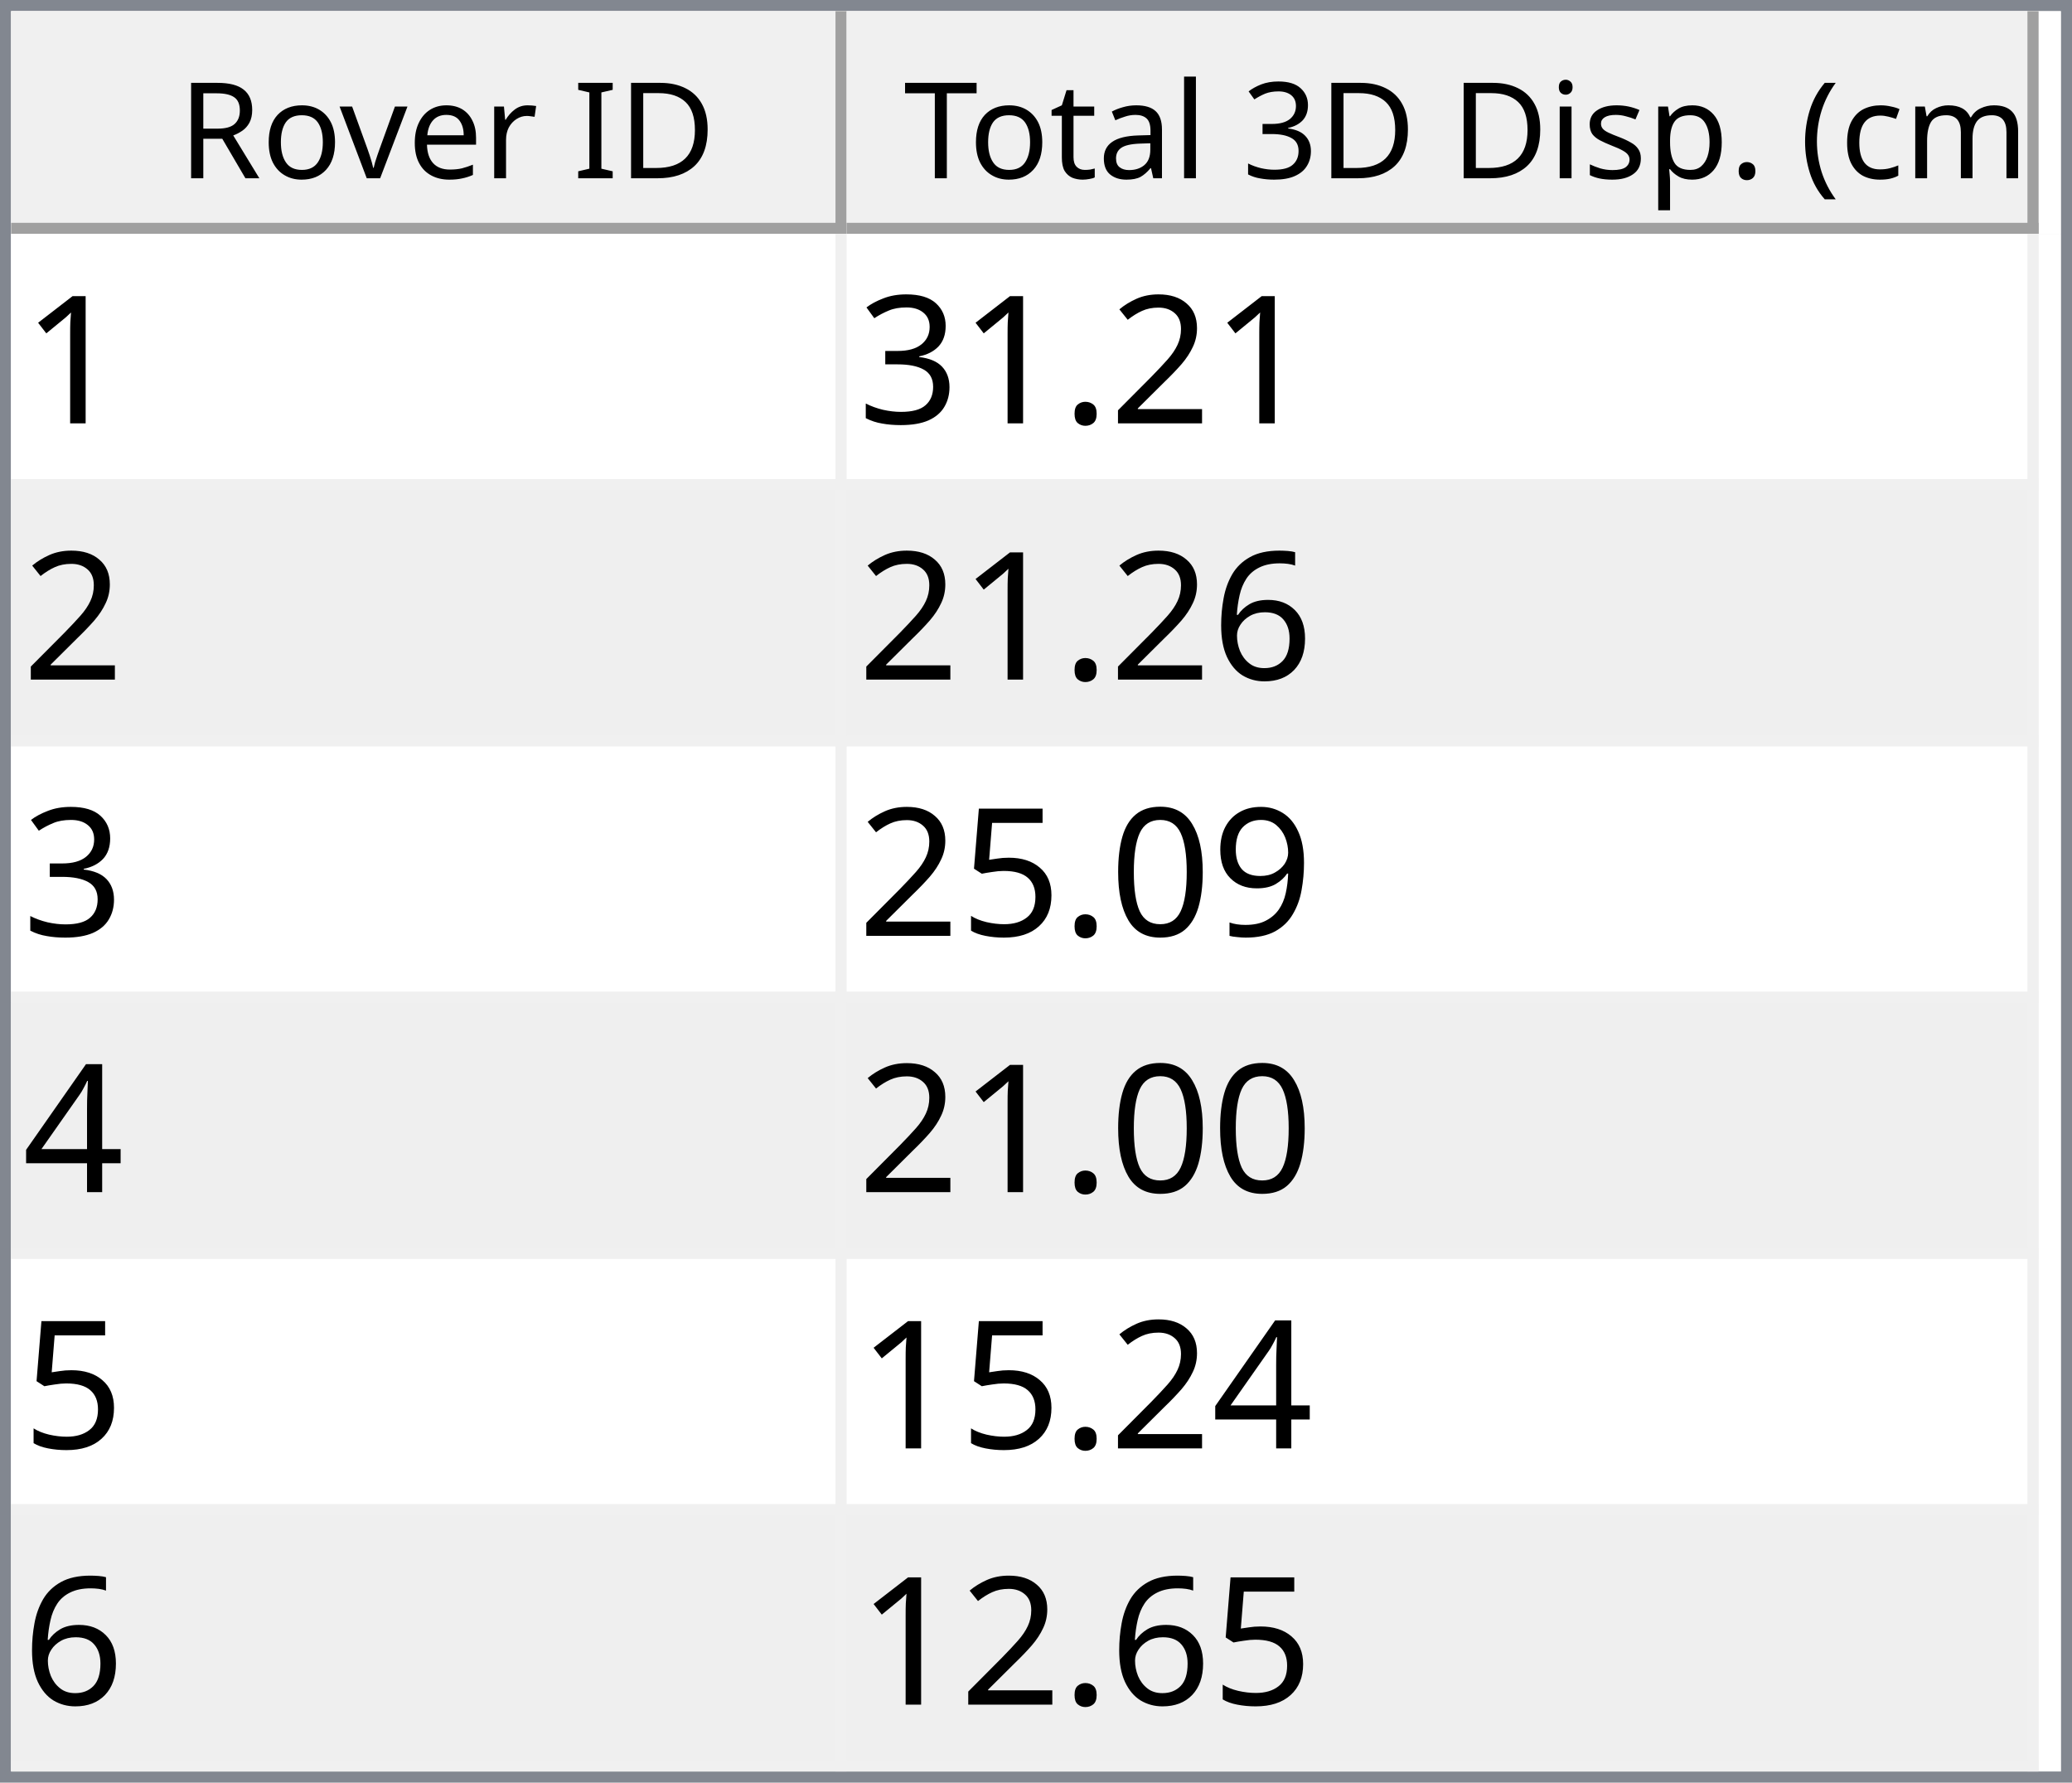
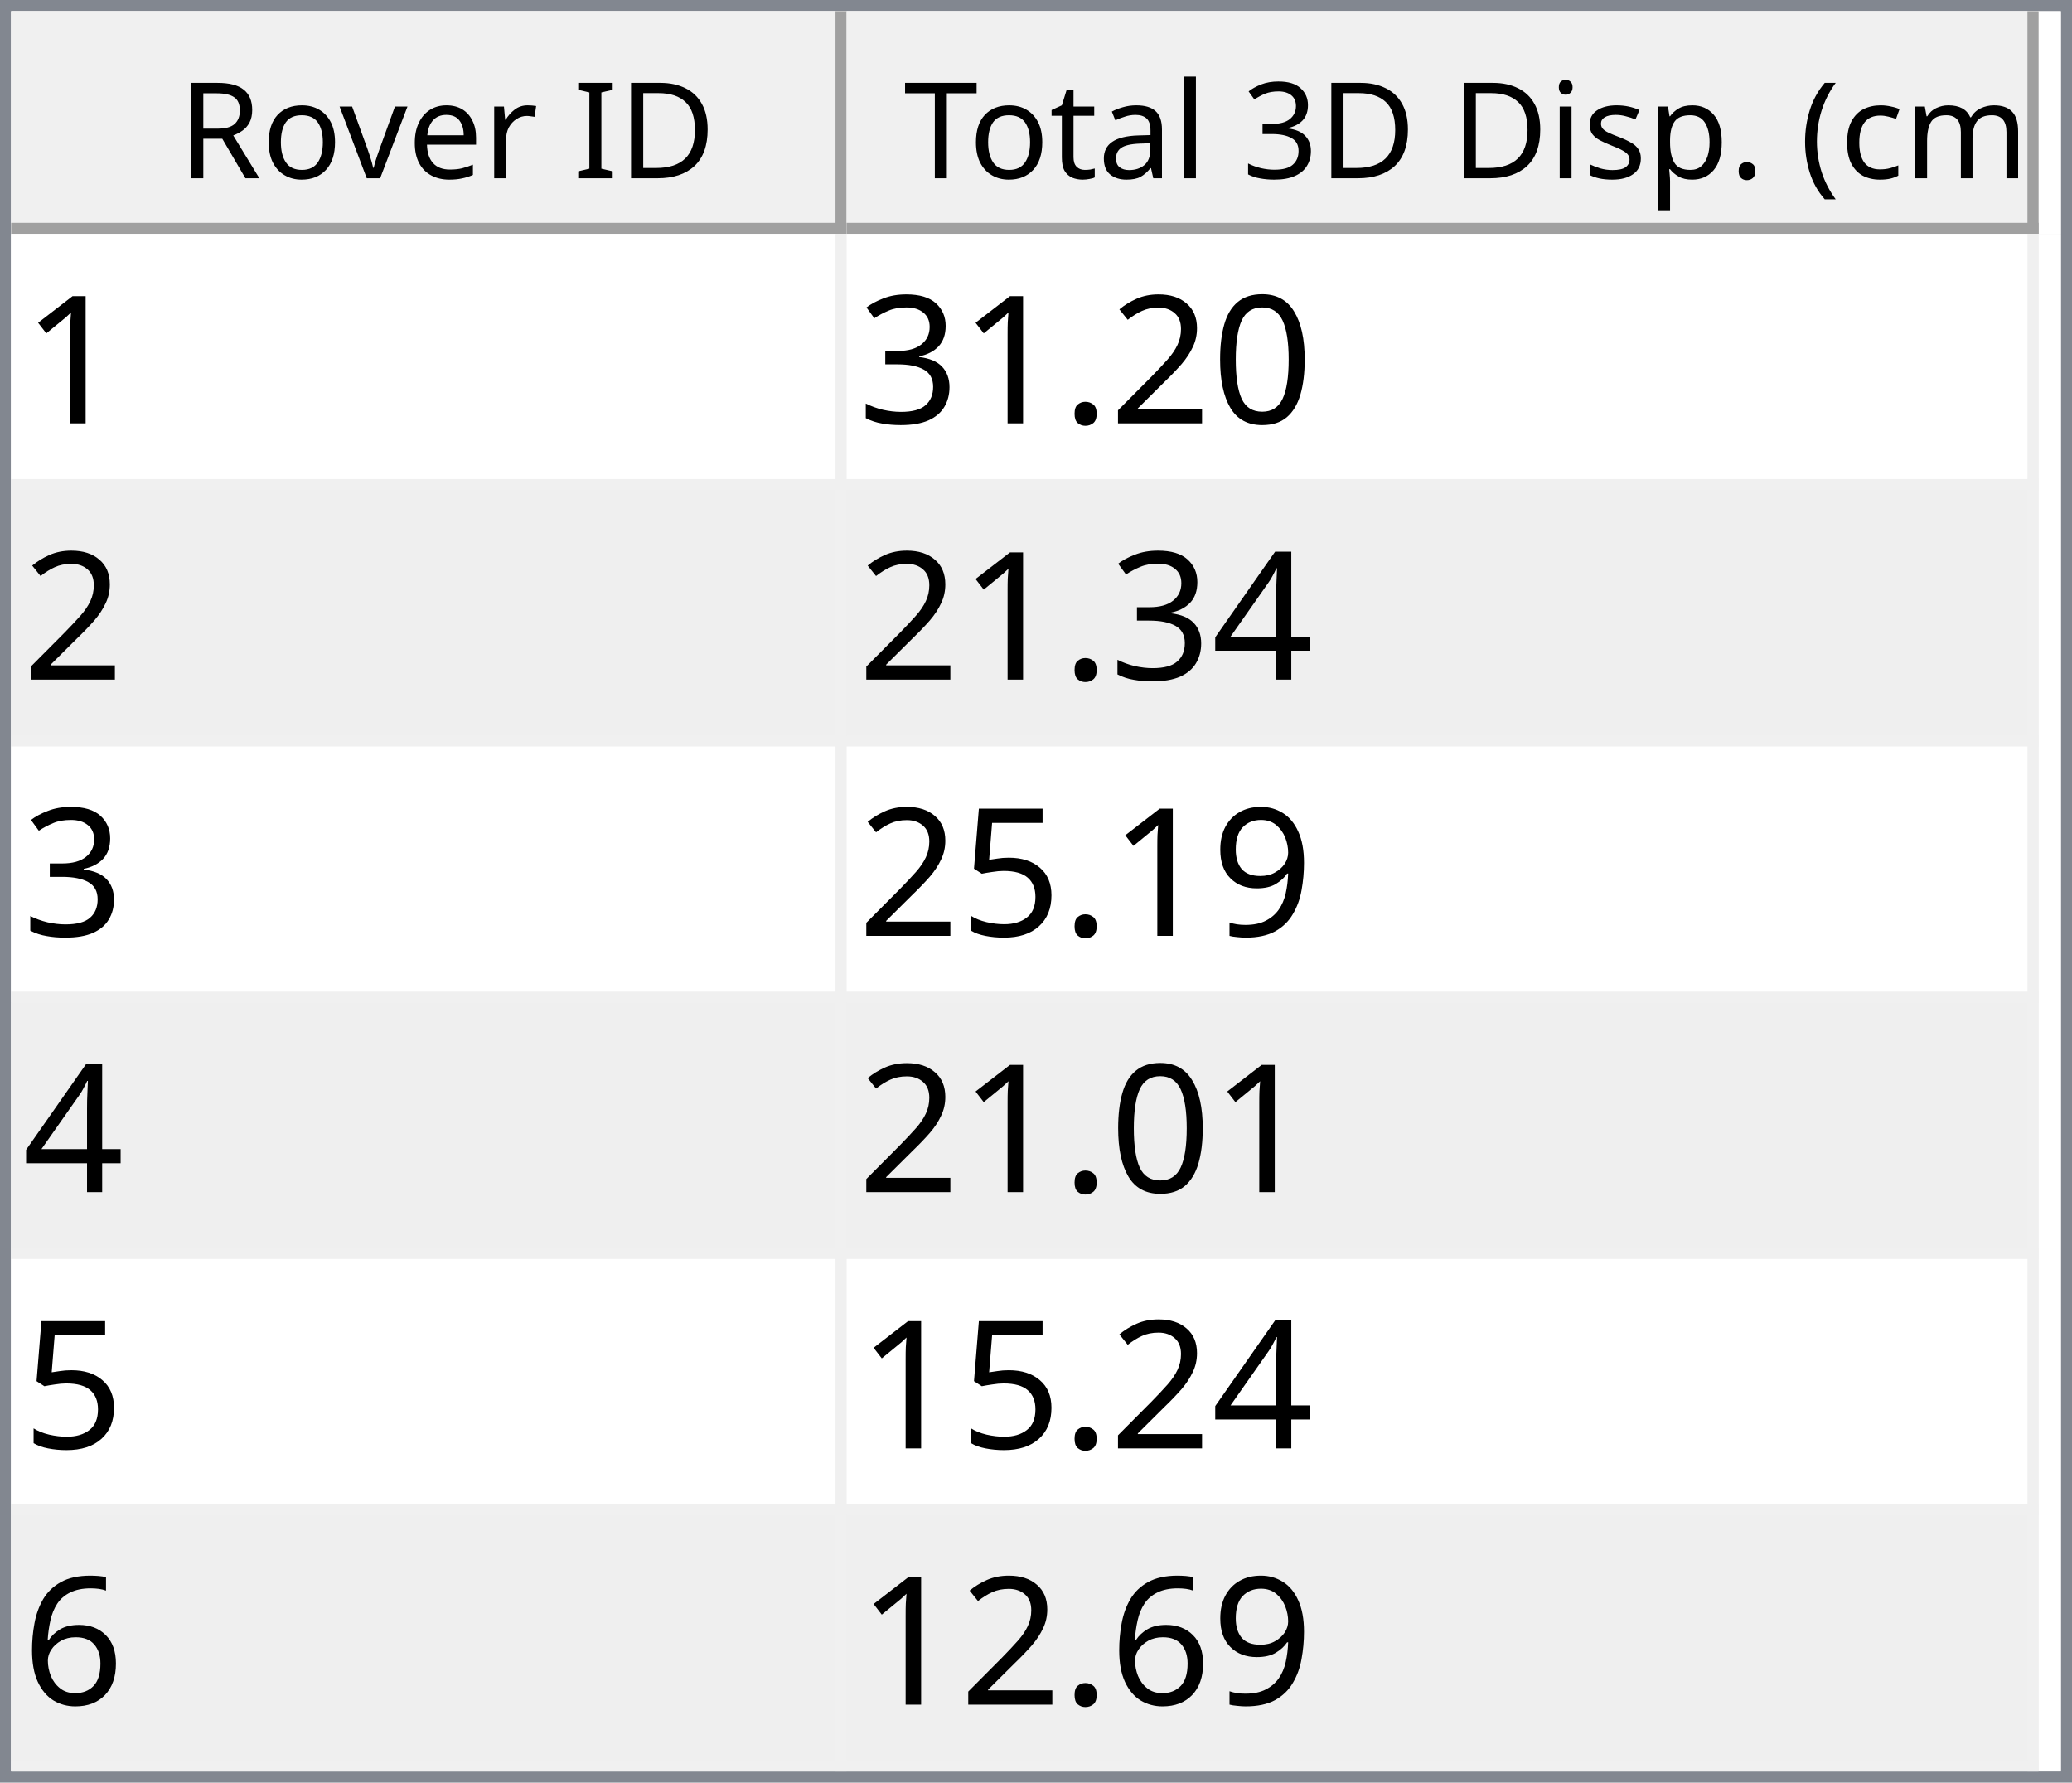
<svg xmlns="http://www.w3.org/2000/svg" style="fill-opacity:1; color-rendering:auto; color-interpolation:auto; text-rendering:auto; stroke:black; stroke-linecap:square; stroke-miterlimit:10; shape-rendering:auto; stroke-opacity:1; fill:black; stroke-dasharray:none; font-weight:normal; stroke-width:1; font-family:'Dialog'; font-style:normal; stroke-linejoin:miter; font-size:12px; stroke-dashoffset:0; image-rendering:auto;" width="186" height="160">
  <defs id="genericDefs" />
  <g>
    <defs id="defs1">
      <clipPath clipPathUnits="userSpaceOnUse" id="clipPath1">
        <path d="M0 0 L186 0 L186 160 L0 160 L0 0 Z" />
      </clipPath>
      <clipPath clipPathUnits="userSpaceOnUse" id="clipPath2">
        <path d="M0 0 L0 160 L186 160 L186 0 Z" />
      </clipPath>
      <clipPath clipPathUnits="userSpaceOnUse" id="clipPath3">
        <path d="M0 0 L0 20 L184 20 L184 0 Z" />
      </clipPath>
      <clipPath clipPathUnits="userSpaceOnUse" id="clipPath4">
        <path d="M0 0 L0 20 L75 20 L75 0 Z" />
      </clipPath>
      <clipPath clipPathUnits="userSpaceOnUse" id="clipPath5">
        <path d="M1 1 L1 19 L74 19 L74 1 Z" />
      </clipPath>
      <clipPath clipPathUnits="userSpaceOnUse" id="clipPath6">
        <path d="M0 0 L0 18 L73 18 L73 0 Z" />
      </clipPath>
      <clipPath clipPathUnits="userSpaceOnUse" id="clipPath7">
        <path d="M-0.5 -0.5 L-0.5 19.5 L74.5 19.5 L74.5 -0.5 Z" />
      </clipPath>
      <clipPath clipPathUnits="userSpaceOnUse" id="clipPath8">
        <path d="M0 0 L0 20 L107 20 L107 0 Z" />
      </clipPath>
      <clipPath clipPathUnits="userSpaceOnUse" id="clipPath9">
        <path d="M1 1 L1 19 L106 19 L106 1 Z" />
      </clipPath>
      <clipPath clipPathUnits="userSpaceOnUse" id="clipPath10">
        <path d="M0 0 L0 18 L105 18 L105 0 Z" />
      </clipPath>
      <clipPath clipPathUnits="userSpaceOnUse" id="clipPath11">
        <path d="M-0.5 -0.5 L-0.5 19.5 L106.5 19.5 L106.5 -0.5 Z" />
      </clipPath>
      <clipPath clipPathUnits="userSpaceOnUse" id="clipPath12">
        <path d="M0 0 L0 138 L184 138 L184 0 Z" />
      </clipPath>
      <clipPath clipPathUnits="userSpaceOnUse" id="clipPath13">
        <path d="M0 0 L0 138 L182 138 L182 0 Z" />
      </clipPath>
      <clipPath clipPathUnits="userSpaceOnUse" id="clipPath14">
        <path d="M-0.5 -0.5 L-0.5 137.5 L181.5 137.5 L181.5 -0.5 Z" />
      </clipPath>
      <clipPath clipPathUnits="userSpaceOnUse" id="clipPath15">
        <path d="M0 0 L0 22 L74 22 L74 0 Z" />
      </clipPath>
      <clipPath clipPathUnits="userSpaceOnUse" id="clipPath16">
        <path d="M0 0 L0 22 L106 22 L106 0 Z" />
      </clipPath>
      <font horiz-adv-x="64.551" id="font1">
        <font-face ascent="107.91" descent="25.098" units-per-em="100" style="font-style:normal; font-family:Segoe UI; font-weight:normal;" />
        <missing-glyph horiz-adv-x="64.551" d="M8.109 0 L8.109 68.266 L56.453 68.266 L56.453 0 L8.109 0 ZM15.328 7.234 L49.219 7.234 L49.219 61.031 L15.328 61.031 L15.328 7.234 Z" />
        <glyph unicode="D" horiz-adv-x="70.117" d="M9.188 0 L9.188 70.016 L28.516 70.016 Q65.531 70.016 65.531 35.891 Q65.531 19.672 55.25 9.836 Q44.969 0 27.734 0 L9.188 0 ZM17.391 62.594 L17.391 7.422 L27.828 7.422 Q41.609 7.422 49.273 14.797 Q56.938 22.172 56.938 35.688 Q56.938 62.594 28.328 62.594 L17.391 62.594 Z" />
        <glyph unicode="I" horiz-adv-x="26.611" d="M17.391 0 L9.188 0 L9.188 70.016 L17.391 70.016 L17.391 0 Z" />
        <glyph unicode=" " horiz-adv-x="27.393" d="" />
        <glyph unicode="r" horiz-adv-x="34.766" d="M34.188 41.891 Q32.078 43.5 28.125 43.5 Q23 43.5 19.555 38.672 Q16.109 33.844 16.109 25.484 L16.109 0 L8.109 0 L8.109 50 L16.109 50 L16.109 39.703 L16.312 39.703 Q18.016 44.969 21.531 47.922 Q25.047 50.875 29.391 50.875 Q32.516 50.875 34.188 50.203 L34.188 41.891 Z" />
        <glyph unicode="e" horiz-adv-x="52.295" d="M48.297 23 L12.984 23 Q13.188 14.656 17.484 10.109 Q21.781 5.562 29.297 5.562 Q37.75 5.562 44.828 11.141 L44.828 3.609 Q38.234 -1.172 27.391 -1.172 Q16.797 -1.172 10.742 5.641 Q4.688 12.453 4.688 24.812 Q4.688 36.469 11.305 43.82 Q17.922 51.172 27.734 51.172 Q37.547 51.172 42.922 44.828 Q48.297 38.484 48.297 27.203 L48.297 23 ZM40.094 29.781 Q40.047 36.719 36.75 40.578 Q33.453 44.438 27.594 44.438 Q21.922 44.438 17.969 40.383 Q14.016 36.328 13.094 29.781 L40.094 29.781 Z" />
        <glyph unicode="v" horiz-adv-x="47.9" d="M47.406 50 L27.484 0 L19.625 0 L0.688 50 L9.469 50 L22.172 13.672 Q23.578 9.672 23.922 6.688 L24.125 6.688 Q24.609 10.453 25.688 13.484 L38.969 50 L47.406 50 Z" />
        <glyph unicode="o" horiz-adv-x="58.594" d="M29 -1.172 Q17.922 -1.172 11.305 5.836 Q4.688 12.844 4.688 24.422 Q4.688 37.016 11.57 44.094 Q18.453 51.172 30.172 51.172 Q41.359 51.172 47.633 44.289 Q53.906 37.406 53.906 25.203 Q53.906 13.234 47.141 6.031 Q40.375 -1.172 29 -1.172 ZM29.594 44.438 Q21.875 44.438 17.383 39.188 Q12.891 33.938 12.891 24.703 Q12.891 15.828 17.43 10.695 Q21.969 5.562 29.594 5.562 Q37.359 5.562 41.531 10.594 Q45.703 15.625 45.703 24.906 Q45.703 34.281 41.531 39.359 Q37.359 44.438 29.594 44.438 Z" />
        <glyph unicode="R" horiz-adv-x="59.814" d="M59.375 0 L49.609 0 L37.891 19.625 Q36.281 22.359 34.766 24.289 Q33.25 26.219 31.664 27.438 Q30.078 28.656 28.25 29.219 Q26.422 29.781 24.125 29.781 L17.391 29.781 L17.391 0 L9.188 0 L9.188 70.016 L30.078 70.016 Q34.672 70.016 38.555 68.867 Q42.438 67.719 45.289 65.375 Q48.141 63.031 49.758 59.547 Q51.375 56.062 51.375 51.375 Q51.375 47.703 50.273 44.656 Q49.172 41.609 47.148 39.211 Q45.125 36.812 42.266 35.133 Q39.406 33.453 35.844 32.516 L35.844 32.328 Q37.594 31.547 38.891 30.547 Q40.188 29.547 41.359 28.18 Q42.531 26.812 43.68 25.078 Q44.828 23.344 46.234 21.047 L59.375 0 ZM17.391 62.594 L17.391 37.203 L28.516 37.203 Q31.594 37.203 34.203 38.133 Q36.812 39.062 38.719 40.797 Q40.625 42.531 41.703 45.047 Q42.781 47.562 42.781 50.688 Q42.781 56.297 39.141 59.445 Q35.5 62.594 28.609 62.594 L17.391 62.594 Z" />
        <glyph unicode=")" horiz-adv-x="30.176" d="M8.297 -15.922 L1.172 -15.922 Q16.406 2.344 16.406 26.812 Q16.406 51.469 1.078 70.016 L8.297 70.016 Q23.531 52.156 23.531 26.703 Q23.531 1.375 8.297 -15.922 Z" />
        <glyph unicode="m" horiz-adv-x="86.133" d="M79.109 0 L71.094 0 L71.094 28.719 Q71.094 37.016 68.531 40.727 Q65.969 44.438 59.906 44.438 Q54.781 44.438 51.195 39.75 Q47.609 35.062 47.609 28.516 L47.609 0 L39.594 0 L39.594 29.688 Q39.594 44.438 28.219 44.438 Q22.953 44.438 19.531 40.016 Q16.109 35.594 16.109 28.516 L16.109 0 L8.109 0 L8.109 50 L16.109 50 L16.109 42.094 L16.312 42.094 Q21.625 51.172 31.844 51.172 Q36.969 51.172 40.773 48.312 Q44.578 45.453 46 40.828 Q51.562 51.172 62.594 51.172 Q79.109 51.172 79.109 30.812 L79.109 0 Z" />
        <glyph unicode="c" horiz-adv-x="46.191" d="M42.188 2.297 Q36.422 -1.172 28.516 -1.172 Q17.828 -1.172 11.258 5.789 Q4.688 12.75 4.688 23.828 Q4.688 36.188 11.766 43.68 Q18.844 51.172 30.672 51.172 Q37.25 51.172 42.281 48.734 L42.281 40.531 Q36.719 44.438 30.375 44.438 Q22.703 44.438 17.797 38.945 Q12.891 33.453 12.891 24.516 Q12.891 15.719 17.508 10.641 Q22.125 5.562 29.891 5.562 Q36.422 5.562 42.188 9.906 L42.188 2.297 Z" />
        <glyph unicode="(" horiz-adv-x="30.176" d="M29.109 -15.922 L21.969 -15.922 Q6.844 1.375 6.844 26.703 Q6.844 52.156 21.969 70.016 L29.203 70.016 Q13.875 51.469 13.875 26.812 Q13.875 2.344 29.109 -15.922 Z" />
        <glyph unicode="." horiz-adv-x="21.68" d="M10.891 -1.078 Q8.641 -1.078 7.055 0.539 Q5.469 2.156 5.469 4.391 Q5.469 6.641 7.055 8.273 Q8.641 9.906 10.891 9.906 Q13.188 9.906 14.797 8.273 Q16.406 6.641 16.406 4.391 Q16.406 2.156 14.797 0.539 Q13.188 -1.078 10.891 -1.078 Z" />
        <glyph unicode="p" horiz-adv-x="58.789" d="M16.312 7.234 L16.109 7.234 L16.109 -23 L8.109 -23 L8.109 50 L16.109 50 L16.109 41.219 L16.312 41.219 Q22.219 51.172 33.594 51.172 Q43.266 51.172 48.688 44.461 Q54.109 37.75 54.109 26.469 Q54.109 13.922 48 6.375 Q41.891 -1.172 31.297 -1.172 Q21.578 -1.172 16.312 7.234 ZM16.109 27.391 L16.109 20.406 Q16.109 14.203 20.141 9.883 Q24.172 5.562 30.375 5.562 Q37.641 5.562 41.773 11.133 Q45.906 16.703 45.906 26.609 Q45.906 34.969 42.047 39.703 Q38.188 44.438 31.594 44.438 Q24.609 44.438 20.359 39.578 Q16.109 34.719 16.109 27.391 Z" />
        <glyph unicode="s" horiz-adv-x="42.432" d="M5.078 1.812 L5.078 10.406 Q11.625 5.562 19.484 5.562 Q30.031 5.562 30.031 12.594 Q30.031 14.594 29.125 15.992 Q28.219 17.391 26.68 18.461 Q25.141 19.531 23.07 20.383 Q21 21.234 18.609 22.172 Q15.281 23.484 12.766 24.828 Q10.25 26.172 8.57 27.859 Q6.891 29.547 6.031 31.695 Q5.172 33.844 5.172 36.719 Q5.172 40.234 6.789 42.945 Q8.406 45.656 11.086 47.484 Q13.766 49.312 17.211 50.242 Q20.656 51.172 24.312 51.172 Q30.812 51.172 35.938 48.922 L35.938 40.828 Q30.422 44.438 23.25 44.438 Q21 44.438 19.195 43.922 Q17.391 43.406 16.094 42.477 Q14.797 41.547 14.086 40.258 Q13.375 38.969 13.375 37.406 Q13.375 35.453 14.086 34.133 Q14.797 32.812 16.164 31.789 Q17.531 30.766 19.484 29.938 Q21.438 29.109 23.922 28.125 Q27.25 26.859 29.883 25.516 Q32.516 24.172 34.375 22.484 Q36.234 20.797 37.234 18.602 Q38.234 16.406 38.234 13.375 Q38.234 9.672 36.602 6.938 Q34.969 4.203 32.234 2.398 Q29.5 0.594 25.93 -0.289 Q22.359 -1.172 18.453 -1.172 Q10.75 -1.172 5.078 1.812 Z" />
        <glyph unicode="i" horiz-adv-x="24.219" d="M12.203 62.703 Q10.062 62.703 8.547 64.164 Q7.031 65.625 7.031 67.875 Q7.031 70.125 8.547 71.609 Q10.062 73.094 12.203 73.094 Q14.406 73.094 15.945 71.609 Q17.484 70.125 17.484 67.875 Q17.484 65.719 15.945 64.211 Q14.406 62.703 12.203 62.703 ZM16.109 0 L8.109 0 L8.109 50 L16.109 50 L16.109 0 Z" />
        <glyph unicode="3" horiz-adv-x="53.906" d="M46.531 19.828 Q46.531 15.094 44.75 11.211 Q42.969 7.328 39.719 4.57 Q36.469 1.812 31.93 0.297 Q27.391 -1.219 21.922 -1.219 Q11.922 -1.219 6 2.594 L6 11.188 Q13.094 5.609 22.219 5.609 Q25.875 5.609 28.828 6.539 Q31.781 7.469 33.906 9.227 Q36.031 10.984 37.18 13.477 Q38.328 15.969 38.328 19.094 Q38.328 32.812 18.797 32.812 L12.984 32.812 L12.984 39.594 L18.5 39.594 Q35.797 39.594 35.797 52.484 Q35.797 64.406 22.609 64.406 Q15.188 64.406 8.688 59.422 L8.688 67.188 Q15.375 71.188 24.609 71.188 Q29 71.188 32.57 69.969 Q36.141 68.75 38.68 66.555 Q41.219 64.359 42.609 61.281 Q44 58.203 44 54.5 Q44 40.672 30.031 36.719 L30.031 36.531 Q33.594 36.141 36.625 34.797 Q39.656 33.453 41.852 31.305 Q44.047 29.156 45.289 26.25 Q46.531 23.344 46.531 19.828 Z" />
        <glyph unicode="l" horiz-adv-x="24.219" d="M16.109 0 L8.109 0 L8.109 74.031 L16.109 74.031 L16.109 0 Z" />
        <glyph unicode="a" horiz-adv-x="50.879" d="M43.891 0 L35.891 0 L35.891 7.812 L35.688 7.812 Q30.469 -1.172 20.312 -1.172 Q12.844 -1.172 8.617 2.781 Q4.391 6.734 4.391 13.281 Q4.391 27.297 20.906 29.594 L35.891 31.688 Q35.891 44.438 25.594 44.438 Q16.547 44.438 9.281 38.281 L9.281 46.484 Q16.656 51.172 26.266 51.172 Q43.891 51.172 43.891 32.516 L43.891 0 ZM35.891 25.297 L23.828 23.641 Q18.266 22.859 15.43 20.875 Q12.594 18.891 12.594 13.875 Q12.594 10.203 15.211 7.883 Q17.828 5.562 22.172 5.562 Q28.125 5.562 32.008 9.742 Q35.891 13.922 35.891 20.312 L35.891 25.297 Z" />
        <glyph unicode="t" horiz-adv-x="33.887" d="M31.297 0.484 Q28.469 -1.078 23.828 -1.078 Q10.688 -1.078 10.688 13.578 L10.688 43.172 L2.094 43.172 L2.094 50 L10.688 50 L10.688 62.203 L18.703 64.797 L18.703 50 L31.297 50 L31.297 43.172 L18.703 43.172 L18.703 14.984 Q18.703 9.969 20.414 7.82 Q22.125 5.672 26.078 5.672 Q29.109 5.672 31.297 7.328 L31.297 0.484 Z" />
        <glyph unicode="T" horiz-adv-x="52.393" d="M50.594 62.594 L30.375 62.594 L30.375 0 L22.172 0 L22.172 62.594 L2 62.594 L2 70.016 L50.594 70.016 L50.594 62.594 Z" />
      </font>
      <font horiz-adv-x="75.0" id="font2">
        <font-face ascent="100.537" descent="21.973" units-per-em="100" style="font-style:normal; font-family:sans-serif; font-weight:normal;" />
        <missing-glyph horiz-adv-x="75.0" d="M12.5 0 L12.5 62.5 L62.5 62.5 L62.5 0 L12.5 0 ZM14.062 1.562 L60.938 1.562 L60.938 60.938 L14.062 60.938 L14.062 1.562 Z" />
        <glyph unicode="1" horiz-adv-x="55.615" d="M37.25 0 L28.469 0 L28.469 56 Q25.297 52.984 20.141 49.953 Q14.984 46.922 10.891 45.406 L10.891 53.906 Q18.266 57.375 23.781 62.305 Q29.297 67.234 31.594 71.875 L37.25 71.875 L37.25 0 Z" />
+         <glyph unicode="0" horiz-adv-x="55.615" d="M4.156 35.297 Q4.156 48 6.766 55.742 Q9.375 63.484 14.523 67.68 Q19.672 71.875 27.484 71.875 Q33.25 71.875 37.594 69.555 Q41.938 67.234 44.773 62.867 Q47.609 58.5 49.219 52.227 Q50.828 45.953 50.828 35.297 Q50.828 22.703 48.242 14.969 Q45.656 7.234 40.508 3.008 Q35.359 -1.219 27.484 -1.219 Q17.141 -1.219 11.234 6.203 Q4.156 15.141 4.156 35.297 ZM13.188 35.297 Q13.188 17.672 17.312 11.836 Q21.438 6 27.484 6 Q33.547 6 37.672 11.859 Q41.797 17.719 41.797 35.297 Q41.797 52.984 37.672 58.789 Q33.547 64.594 27.391 64.594 Q21.344 64.594 17.719 59.469 Q13.188 52.938 13.188 35.297 Z" />
        <glyph unicode="2" horiz-adv-x="55.615" d="M50.344 8.453 L50.344 0 L3.031 0 Q2.938 3.172 4.047 6.109 Q5.859 10.938 9.836 15.625 Q13.812 20.312 21.344 26.469 Q33.016 36.031 37.117 41.625 Q41.219 47.219 41.219 52.203 Q41.219 57.422 37.477 61.008 Q33.734 64.594 27.734 64.594 Q21.391 64.594 17.578 60.789 Q13.766 56.984 13.719 50.25 L4.688 51.172 Q5.609 61.281 11.664 66.578 Q17.719 71.875 27.938 71.875 Q38.234 71.875 44.242 66.164 Q50.25 60.453 50.25 52 Q50.25 47.703 48.492 43.555 Q46.734 39.406 42.656 34.812 Q38.578 30.219 29.109 22.219 Q21.188 15.578 18.945 13.211 Q16.703 10.844 15.234 8.453 L50.344 8.453 Z" />
        <glyph unicode="." horiz-adv-x="27.783" d="M9.078 0 L9.078 10.016 L19.094 10.016 L19.094 0 L9.078 0 Z" />
        <glyph unicode="3" horiz-adv-x="55.615" d="M4.203 18.891 L12.984 20.062 Q14.5 12.594 18.141 9.297 Q21.781 6 27 6 Q33.203 6 37.477 10.297 Q41.75 14.594 41.75 20.953 Q41.75 27 37.797 30.93 Q33.844 34.859 27.734 34.859 Q25.25 34.859 21.531 33.891 L22.516 41.609 Q23.391 41.5 23.922 41.5 Q29.547 41.5 34.039 44.43 Q38.531 47.359 38.531 53.469 Q38.531 58.297 35.258 61.477 Q31.984 64.656 26.812 64.656 Q21.688 64.656 18.266 61.43 Q14.844 58.203 13.875 51.766 L5.078 53.328 Q6.688 62.156 12.398 67.016 Q18.109 71.875 26.609 71.875 Q32.469 71.875 37.398 69.359 Q42.328 66.844 44.945 62.5 Q47.562 58.156 47.562 53.266 Q47.562 48.641 45.07 44.828 Q42.578 41.016 37.703 38.766 Q44.047 37.312 47.562 32.695 Q51.078 28.078 51.078 21.141 Q51.078 11.766 44.242 5.25 Q37.406 -1.266 26.953 -1.266 Q17.531 -1.266 11.305 4.352 Q5.078 9.969 4.203 18.891 Z" />
+         <glyph unicode="4" horiz-adv-x="55.615" d="M32.328 0 L32.328 17.141 L1.266 17.141 L1.266 25.203 L33.938 71.578 L41.109 71.578 L41.109 25.203 L50.781 25.203 L50.781 17.141 L41.109 17.141 L41.109 0 L32.328 0 ZM32.328 25.203 L32.328 57.469 L9.906 25.203 L32.328 25.203 Z" />
+         <glyph unicode="9" horiz-adv-x="55.615" d="M5.469 16.547 L13.922 17.328 Q14.984 11.375 18.016 8.688 Q21.047 6 25.781 6 Q29.828 6 32.883 7.859 Q35.938 9.719 37.891 12.82 Q39.844 15.922 41.164 21.195 Q42.484 26.469 42.484 31.938 Q42.484 32.516 42.438 33.688 Q39.797 29.5 35.234 26.883 Q30.672 24.266 25.344 24.266 Q16.453 24.266 10.305 30.711 Q4.156 37.156 4.156 47.703 Q4.156 58.594 10.578 65.234 Q17 71.875 26.656 71.875 Q33.641 71.875 39.43 68.117 Q45.219 64.359 48.219 57.398 Q51.219 50.438 51.219 37.25 Q51.219 23.531 48.242 15.406 Q45.266 7.281 39.383 3.031 Q33.5 -1.219 25.594 -1.219 Q17.188 -1.219 11.867 3.445 Q6.547 8.109 5.469 16.547 ZM41.453 48.141 Q41.453 55.719 37.43 60.156 Q33.406 64.594 27.734 64.594 Q21.875 64.594 17.531 59.812 Q13.188 55.031 13.188 47.406 Q13.188 40.578 17.312 36.305 Q21.438 32.031 27.484 32.031 Q33.594 32.031 37.523 36.305 Q41.453 40.578 41.453 48.141 Z" />
+         <glyph unicode="5" horiz-adv-x="55.615" d="M4.156 18.75 L13.375 19.531 Q14.406 12.797 18.141 9.398 Q21.875 6 27.156 6 Q33.5 6 37.891 10.789 Q42.281 15.578 42.281 23.484 Q42.281 31 38.062 35.352 Q33.844 39.703 27 39.703 Q22.75 39.703 19.336 37.773 Q15.922 35.844 13.969 32.766 L5.719 33.844 L12.641 70.609 L48.25 70.609 L48.25 62.203 L19.672 62.203 L15.828 42.969 Q22.266 47.469 29.344 47.469 Q38.719 47.469 45.164 40.969 Q51.609 34.469 51.609 24.266 Q51.609 14.547 45.953 7.469 Q39.062 -1.219 27.156 -1.219 Q17.391 -1.219 11.211 4.25 Q5.031 9.719 4.156 18.75 Z" />
        <glyph unicode="6" horiz-adv-x="55.615" d="M49.75 54.047 L41.016 53.375 Q39.844 58.547 37.703 60.891 Q34.125 64.656 28.906 64.656 Q24.703 64.656 21.531 62.312 Q17.391 59.281 14.992 53.469 Q12.594 47.656 12.5 36.922 Q15.672 41.75 20.266 44.094 Q24.859 46.438 29.891 46.438 Q38.672 46.438 44.852 39.969 Q51.031 33.5 51.031 23.25 Q51.031 16.5 48.125 10.719 Q45.219 4.938 40.141 1.859 Q35.062 -1.219 28.609 -1.219 Q17.625 -1.219 10.695 6.859 Q3.766 14.938 3.766 33.5 Q3.766 54.25 11.422 63.672 Q18.109 71.875 29.438 71.875 Q37.891 71.875 43.289 67.141 Q48.688 62.406 49.75 54.047 ZM13.875 23.188 Q13.875 18.656 15.797 14.508 Q17.719 10.359 21.188 8.18 Q24.656 6 28.469 6 Q34.031 6 38.039 10.492 Q42.047 14.984 42.047 22.703 Q42.047 30.125 38.086 34.398 Q34.125 38.672 28.125 38.672 Q22.172 38.672 18.023 34.398 Q13.875 30.125 13.875 23.188 Z" />
-         <glyph unicode="9" horiz-adv-x="55.615" d="M5.469 16.547 L13.922 17.328 Q14.984 11.375 18.016 8.688 Q21.047 6 25.781 6 Q29.828 6 32.883 7.859 Q35.938 9.719 37.891 12.82 Q39.844 15.922 41.164 21.195 Q42.484 26.469 42.484 31.938 Q42.484 32.516 42.438 33.688 Q39.797 29.5 35.234 26.883 Q30.672 24.266 25.344 24.266 Q16.453 24.266 10.305 30.711 Q4.156 37.156 4.156 47.703 Q4.156 58.594 10.578 65.234 Q17 71.875 26.656 71.875 Q33.641 71.875 39.43 68.117 Q45.219 64.359 48.219 57.398 Q51.219 50.438 51.219 37.25 Q51.219 23.531 48.242 15.406 Q45.266 7.281 39.383 3.031 Q33.5 -1.219 25.594 -1.219 Q17.188 -1.219 11.867 3.445 Q6.547 8.109 5.469 16.547 ZM41.453 48.141 Q41.453 55.719 37.43 60.156 Q33.406 64.594 27.734 64.594 Q21.875 64.594 17.531 59.812 Q13.188 55.031 13.188 47.406 Q13.188 40.578 17.312 36.305 Q21.438 32.031 27.484 32.031 Q33.594 32.031 37.523 36.305 Q41.453 40.578 41.453 48.141 Z" />
-         <glyph unicode="0" horiz-adv-x="55.615" d="M4.156 35.297 Q4.156 48 6.766 55.742 Q9.375 63.484 14.523 67.68 Q19.672 71.875 27.484 71.875 Q33.25 71.875 37.594 69.555 Q41.938 67.234 44.773 62.867 Q47.609 58.5 49.219 52.227 Q50.828 45.953 50.828 35.297 Q50.828 22.703 48.242 14.969 Q45.656 7.234 40.508 3.008 Q35.359 -1.219 27.484 -1.219 Q17.141 -1.219 11.234 6.203 Q4.156 15.141 4.156 35.297 ZM13.188 35.297 Q13.188 17.672 17.312 11.836 Q21.438 6 27.484 6 Q33.547 6 37.672 11.859 Q41.797 17.719 41.797 35.297 Q41.797 52.984 37.672 58.789 Q33.547 64.594 27.391 64.594 Q21.344 64.594 17.719 59.469 Q13.188 52.938 13.188 35.297 Z" />
-         <glyph unicode="5" horiz-adv-x="55.615" d="M4.156 18.75 L13.375 19.531 Q14.406 12.797 18.141 9.398 Q21.875 6 27.156 6 Q33.5 6 37.891 10.789 Q42.281 15.578 42.281 23.484 Q42.281 31 38.062 35.352 Q33.844 39.703 27 39.703 Q22.75 39.703 19.336 37.773 Q15.922 35.844 13.969 32.766 L5.719 33.844 L12.641 70.609 L48.25 70.609 L48.25 62.203 L19.672 62.203 L15.828 42.969 Q22.266 47.469 29.344 47.469 Q38.719 47.469 45.164 40.969 Q51.609 34.469 51.609 24.266 Q51.609 14.547 45.953 7.469 Q39.062 -1.219 27.156 -1.219 Q17.391 -1.219 11.211 4.25 Q5.031 9.719 4.156 18.75 Z" />
-         <glyph unicode="4" horiz-adv-x="55.615" d="M32.328 0 L32.328 17.141 L1.266 17.141 L1.266 25.203 L33.938 71.578 L41.109 71.578 L41.109 25.203 L50.781 25.203 L50.781 17.141 L41.109 17.141 L41.109 0 L32.328 0 ZM32.328 25.203 L32.328 57.469 L9.906 25.203 L32.328 25.203 Z" />
      </font>
    </defs>
    <g style="fill:white; stroke:white;">
      <rect x="0" y="0" width="186" style="clip-path:url(#clipPath1); stroke:none;" height="160" />
    </g>
    <g style="fill:white; text-rendering:optimizeSpeed; color-rendering:optimizeSpeed; image-rendering:optimizeSpeed; shape-rendering:crispEdges; stroke:white; color-interpolation:sRGB;">
      <rect x="0" width="186" height="160" y="0" style="stroke:none;" />
      <path style="stroke:none;" d="M0 160 L186 160 L186 0 L0 0 Z" />
    </g>
    <g style="fill:rgb(240,240,240); font-family:'Segoe UI'; stroke:rgb(240,240,240);">
      <rect x="0" y="0" width="186" style="clip-path:url(#clipPath2); stroke:none;" height="160" />
    </g>
    <g style="fill:rgb(130,135,144); font-family:'Segoe UI'; stroke:rgb(130,135,144);">
      <path d="M0 0 L186 0 L186 160 L0 160 L0 0 ZM1 1 L185 1 L185 159 L1 159 L1 1 Z" style="fill-rule:evenodd; clip-path:url(#clipPath2); stroke:none;" />
    </g>
    <g style="fill:white; font-family:'Segoe UI'; stroke:white;" transform="translate(1,1)">
      <rect x="0" y="0" width="184" style="clip-path:url(#clipPath3); stroke:none;" height="20" />
    </g>
    <g style="fill:rgb(240,240,240); font-family:'Segoe UI'; stroke:rgb(240,240,240);" transform="translate(1,1)">
      <rect x="0" y="0" width="75" style="clip-path:url(#clipPath4); stroke:none;" height="20" />
    </g>
    <g style="font-family:'Segoe UI';" transform="translate(2,2)">
      <text x="14" xml:space="preserve" y="14" style="clip-path:url(#clipPath6); stroke:none;">Rover ID</text>
    </g>
    <g style="fill:rgb(160,160,160); font-family:'Segoe UI'; stroke:rgb(160,160,160); stroke-linejoin:bevel;" transform="translate(1.5,1.5)">
      <line x1="74" x2="74" y1="0" style="fill:none; clip-path:url(#clipPath7);" y2="19" />
    </g>
    <g style="fill:rgb(160,160,160); font-family:'Segoe UI'; stroke:rgb(160,160,160); stroke-linejoin:bevel;" transform="matrix(1,0,0,1,1,1) translate(0.5,0.5)">
      <line x1="0" x2="74" y1="19" style="fill:none; clip-path:url(#clipPath7);" y2="19" />
    </g>
    <g style="fill:rgb(240,240,240); font-family:'Segoe UI'; stroke:rgb(240,240,240);" transform="translate(76,1)">
      <rect x="0" y="0" width="107" style="clip-path:url(#clipPath8); stroke:none;" height="20" />
    </g>
    <g style="font-family:'Segoe UI';" transform="translate(77,2)">
      <text x="1" xml:space="preserve" y="14" style="clip-path:url(#clipPath10); stroke:none;"> Total 3D Disp. (cm)</text>
    </g>
    <g style="fill:rgb(160,160,160); font-family:'Segoe UI'; stroke:rgb(160,160,160); stroke-linejoin:bevel;" transform="translate(76.5,1.5)">
      <line x1="106" x2="106" y1="0" style="fill:none; clip-path:url(#clipPath11);" y2="19" />
    </g>
    <g style="fill:rgb(160,160,160); font-family:'Segoe UI'; stroke:rgb(160,160,160); stroke-linejoin:bevel;" transform="matrix(1,0,0,1,76,1) translate(0.5,0.5)">
      <line x1="0" x2="106" y1="19" style="fill:none; clip-path:url(#clipPath11);" y2="19" />
    </g>
    <g style="fill:white; font-family:'Segoe UI'; stroke:white;" transform="translate(1,21)">
      <rect x="0" y="0" width="184" style="clip-path:url(#clipPath12); stroke:none;" height="138" />
    </g>
    <g style="fill:rgb(240,240,240); font-size:16px; font-family:sans-serif; stroke:rgb(240,240,240);" transform="translate(1,21)">
      <rect x="0" y="0" width="182" style="clip-path:url(#clipPath13); stroke:none;" height="138" />
      <line transform="translate(0.5,0.5)" x1="0" x2="181" y1="22" style="clip-path:url(#clipPath14); fill:none; stroke-linejoin:bevel;" y2="22" />
    </g>
    <g transform="matrix(1,0,0,1,1,21) translate(0.5,0.5)" style="fill:rgb(240,240,240); font-size:16px; font-family:sans-serif; stroke:rgb(240,240,240); stroke-linejoin:bevel;">
      <line x1="0" x2="181" y1="45" style="fill:none; clip-path:url(#clipPath14);" y2="45" />
    </g>
    <g transform="matrix(1,0,0,1,1,21) translate(0.5,0.5)" style="fill:rgb(240,240,240); font-size:16px; font-family:sans-serif; stroke:rgb(240,240,240); stroke-linejoin:bevel;">
      <line x1="0" x2="181" y1="68" style="fill:none; clip-path:url(#clipPath14);" y2="68" />
    </g>
    <g transform="matrix(1,0,0,1,1,21) translate(0.5,0.5)" style="fill:rgb(240,240,240); font-size:16px; font-family:sans-serif; stroke:rgb(240,240,240); stroke-linejoin:bevel;">
      <line x1="0" x2="181" y1="91" style="fill:none; clip-path:url(#clipPath14);" y2="91" />
    </g>
    <g transform="matrix(1,0,0,1,1,21) translate(0.5,0.5)" style="fill:rgb(240,240,240); font-size:16px; font-family:sans-serif; stroke:rgb(240,240,240); stroke-linejoin:bevel;">
      <line x1="0" x2="181" y1="114" style="fill:none; clip-path:url(#clipPath14);" y2="114" />
    </g>
    <g transform="matrix(1,0,0,1,1,21) translate(0.5,0.5)" style="fill:rgb(240,240,240); font-size:16px; font-family:sans-serif; stroke:rgb(240,240,240); stroke-linejoin:bevel;">
      <line x1="0" x2="181" y1="137" style="fill:none; clip-path:url(#clipPath14);" y2="137" />
    </g>
    <g transform="matrix(1,0,0,1,1,21) translate(0.5,0.5)" style="fill:rgb(240,240,240); font-size:16px; font-family:sans-serif; stroke:rgb(240,240,240); stroke-linejoin:bevel;">
      <line x1="74" x2="74" y1="0" style="fill:none; clip-path:url(#clipPath14);" y2="137" />
    </g>
    <g transform="matrix(1,0,0,1,1,21) translate(0.5,0.5)" style="fill:rgb(240,240,240); font-size:16px; font-family:sans-serif; stroke:rgb(240,240,240); stroke-linejoin:bevel;">
      <line x1="181" x2="181" y1="0" style="fill:none; clip-path:url(#clipPath14);" y2="137" />
    </g>
    <g style="fill:white; font-size:16px; font-family:sans-serif; stroke:white;" transform="matrix(1,0,0,1,1,21)">
      <rect x="0" y="0" width="74" style="clip-path:url(#clipPath15); stroke:none;" height="22" />
      <text x="1" y="17" style="fill:black; clip-path:url(#clipPath15); stroke:none;" xml:space="preserve">1</text>
    </g>
    <g style="fill:white; font-size:16px; font-family:sans-serif; stroke:white;" transform="matrix(1,0,0,1,1,21) translate(75,0)">
      <rect x="0" y="0" width="106" style="clip-path:url(#clipPath16); stroke:none;" height="22" />
-       <text x="1" y="17" style="fill:black; clip-path:url(#clipPath16); stroke:none;" xml:space="preserve">31.21</text>
+       <text x="1" y="17" style="fill:black; clip-path:url(#clipPath16); stroke:none;" xml:space="preserve">31.20</text>
    </g>
    <g style="fill:rgb(239,239,239); font-size:16px; font-family:sans-serif; stroke:rgb(239,239,239);" transform="matrix(1,0,0,1,1,21) translate(0,23)">
      <rect x="0" y="0" width="74" style="clip-path:url(#clipPath15); stroke:none;" height="22" />
      <text x="1" y="17" style="fill:black; clip-path:url(#clipPath15); stroke:none;" xml:space="preserve">2</text>
    </g>
    <g style="fill:rgb(239,239,239); font-size:16px; font-family:sans-serif; stroke:rgb(239,239,239);" transform="matrix(1,0,0,1,1,21) translate(75,23)">
      <rect x="0" y="0" width="106" style="clip-path:url(#clipPath16); stroke:none;" height="22" />
-       <text x="1" y="17" style="fill:black; clip-path:url(#clipPath16); stroke:none;" xml:space="preserve">21.26</text>
+       <text x="1" y="17" style="fill:black; clip-path:url(#clipPath16); stroke:none;" xml:space="preserve">21.34</text>
    </g>
    <g style="fill:white; font-size:16px; font-family:sans-serif; stroke:white;" transform="matrix(1,0,0,1,1,21) translate(0,46)">
      <rect x="0" y="0" width="74" style="clip-path:url(#clipPath15); stroke:none;" height="22" />
      <text x="1" y="17" style="fill:black; clip-path:url(#clipPath15); stroke:none;" xml:space="preserve">3</text>
    </g>
    <g style="fill:white; font-size:16px; font-family:sans-serif; stroke:white;" transform="matrix(1,0,0,1,1,21) translate(75,46)">
      <rect x="0" y="0" width="106" style="clip-path:url(#clipPath16); stroke:none;" height="22" />
-       <text x="1" y="17" style="fill:black; clip-path:url(#clipPath16); stroke:none;" xml:space="preserve">25.09</text>
+       <text x="1" y="17" style="fill:black; clip-path:url(#clipPath16); stroke:none;" xml:space="preserve">25.19</text>
    </g>
    <g style="fill:rgb(239,239,239); font-size:16px; font-family:sans-serif; stroke:rgb(239,239,239);" transform="matrix(1,0,0,1,1,21) translate(0,69)">
      <rect x="0" y="0" width="74" style="clip-path:url(#clipPath15); stroke:none;" height="22" />
      <text x="1" y="17" style="fill:black; clip-path:url(#clipPath15); stroke:none;" xml:space="preserve">4</text>
    </g>
    <g style="fill:rgb(239,239,239); font-size:16px; font-family:sans-serif; stroke:rgb(239,239,239);" transform="matrix(1,0,0,1,1,21) translate(75,69)">
      <rect x="0" y="0" width="106" style="clip-path:url(#clipPath16); stroke:none;" height="22" />
-       <text x="1" y="17" style="fill:black; clip-path:url(#clipPath16); stroke:none;" xml:space="preserve">21.00</text>
+       <text x="1" y="17" style="fill:black; clip-path:url(#clipPath16); stroke:none;" xml:space="preserve">21.01</text>
    </g>
    <g style="fill:white; font-size:16px; font-family:sans-serif; stroke:white;" transform="matrix(1,0,0,1,1,21) translate(0,92)">
      <rect x="0" y="0" width="74" style="clip-path:url(#clipPath15); stroke:none;" height="22" />
      <text x="1" y="17" style="fill:black; clip-path:url(#clipPath15); stroke:none;" xml:space="preserve">5</text>
    </g>
    <g style="fill:white; font-size:16px; font-family:sans-serif; stroke:white;" transform="matrix(1,0,0,1,1,21) translate(75,92)">
      <rect x="0" y="0" width="106" style="clip-path:url(#clipPath16); stroke:none;" height="22" />
      <text x="1" y="17" style="fill:black; clip-path:url(#clipPath16); stroke:none;" xml:space="preserve">15.24</text>
    </g>
    <g style="fill:rgb(239,239,239); font-size:16px; font-family:sans-serif; stroke:rgb(239,239,239);" transform="matrix(1,0,0,1,1,21) translate(0,115)">
      <rect x="0" y="0" width="74" style="clip-path:url(#clipPath15); stroke:none;" height="22" />
      <text x="1" y="17" style="fill:black; clip-path:url(#clipPath15); stroke:none;" xml:space="preserve">6</text>
    </g>
    <g style="fill:rgb(239,239,239); font-size:16px; font-family:sans-serif; stroke:rgb(239,239,239);" transform="matrix(1,0,0,1,1,21) translate(75,115)">
      <rect x="0" y="0" width="106" style="clip-path:url(#clipPath16); stroke:none;" height="22" />
-       <text x="1" y="17" style="fill:black; clip-path:url(#clipPath16); stroke:none;" xml:space="preserve">12.65</text>
+       <text x="1" y="17" style="fill:black; clip-path:url(#clipPath16); stroke:none;" xml:space="preserve">12.69</text>
    </g>
  </g>
</svg>
